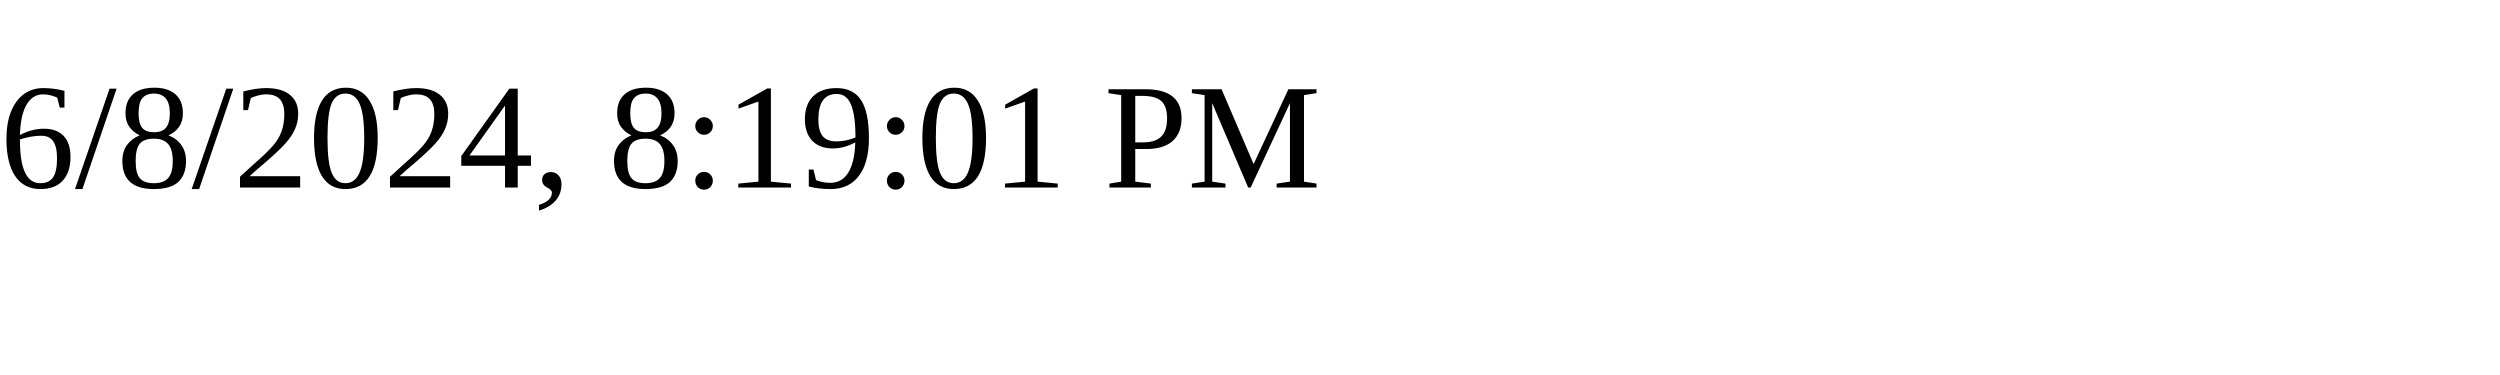
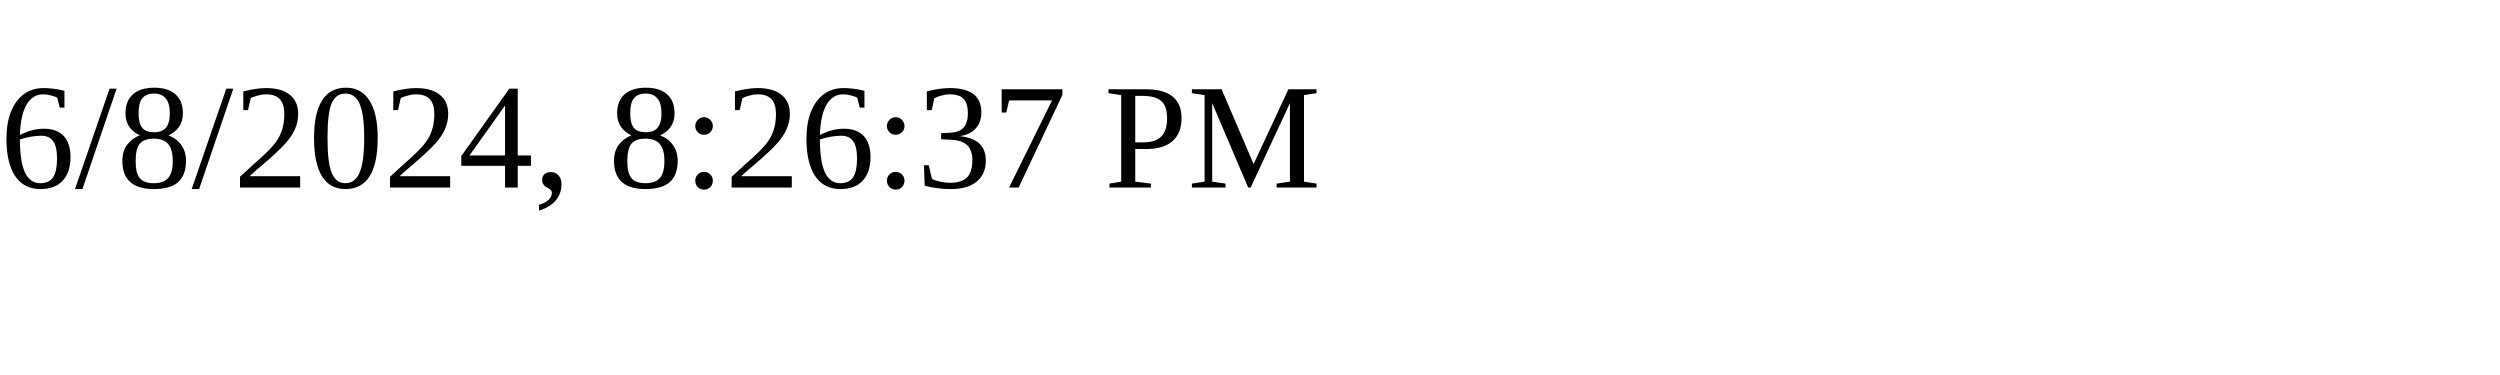
<svg xmlns="http://www.w3.org/2000/svg" height="30" width="200">
-   <text x="0" y="15">6/8/2024, 8:19:01 PM</text>
+   <text x="0" y="15">6/8/2024, 8:26:37 PM</text>
</svg>
